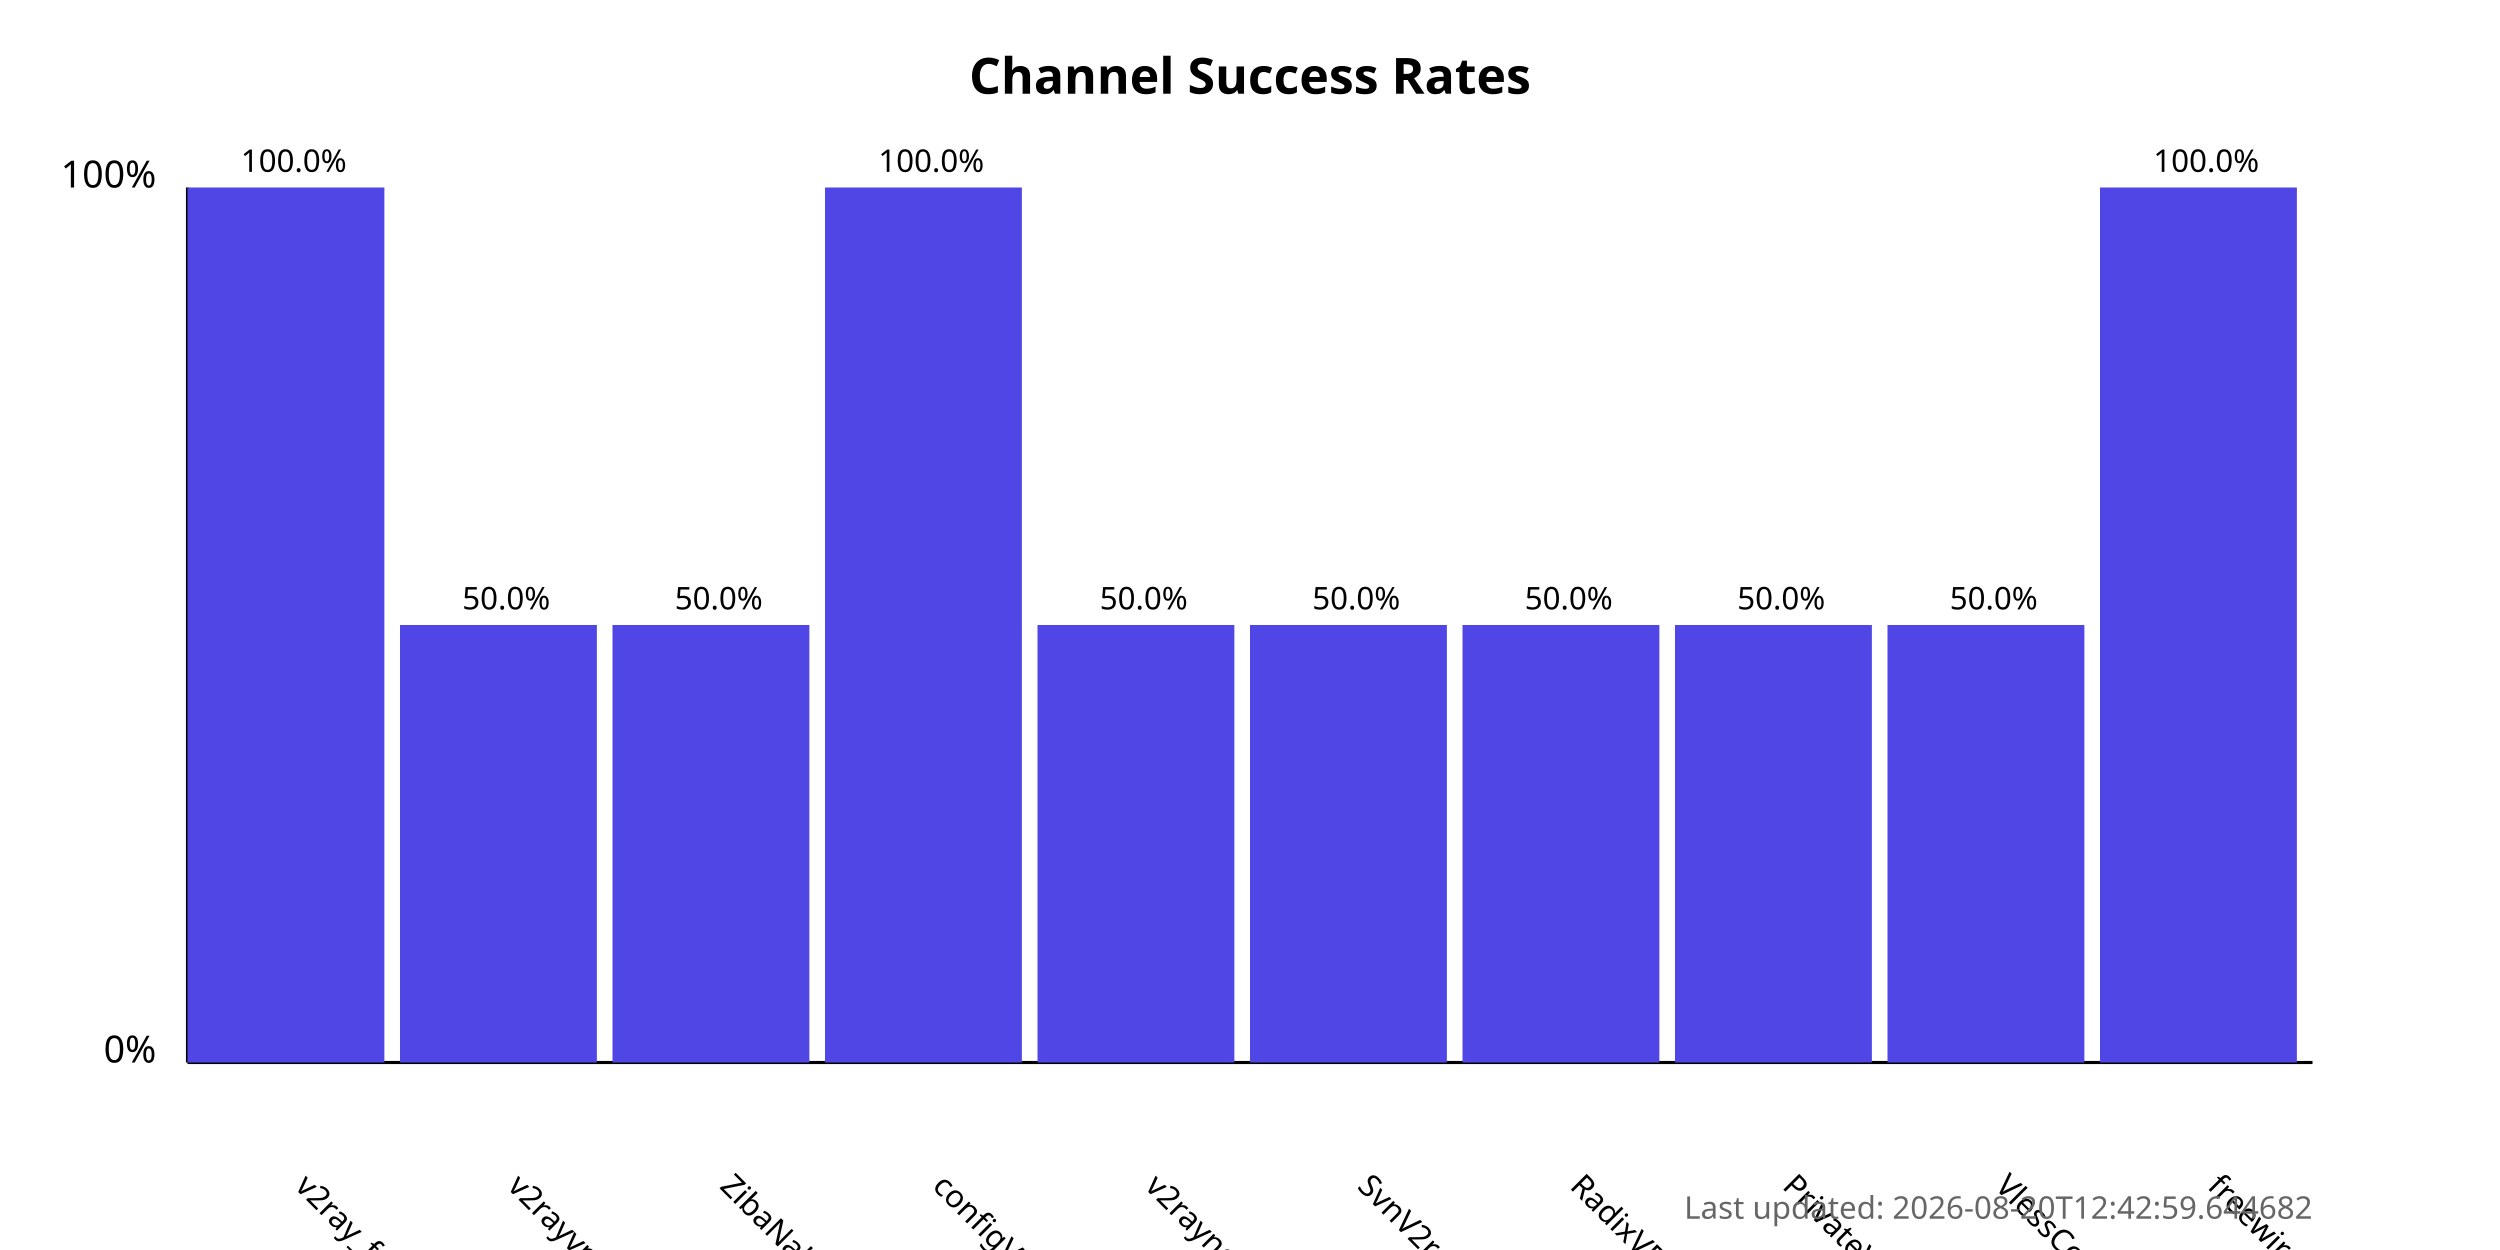
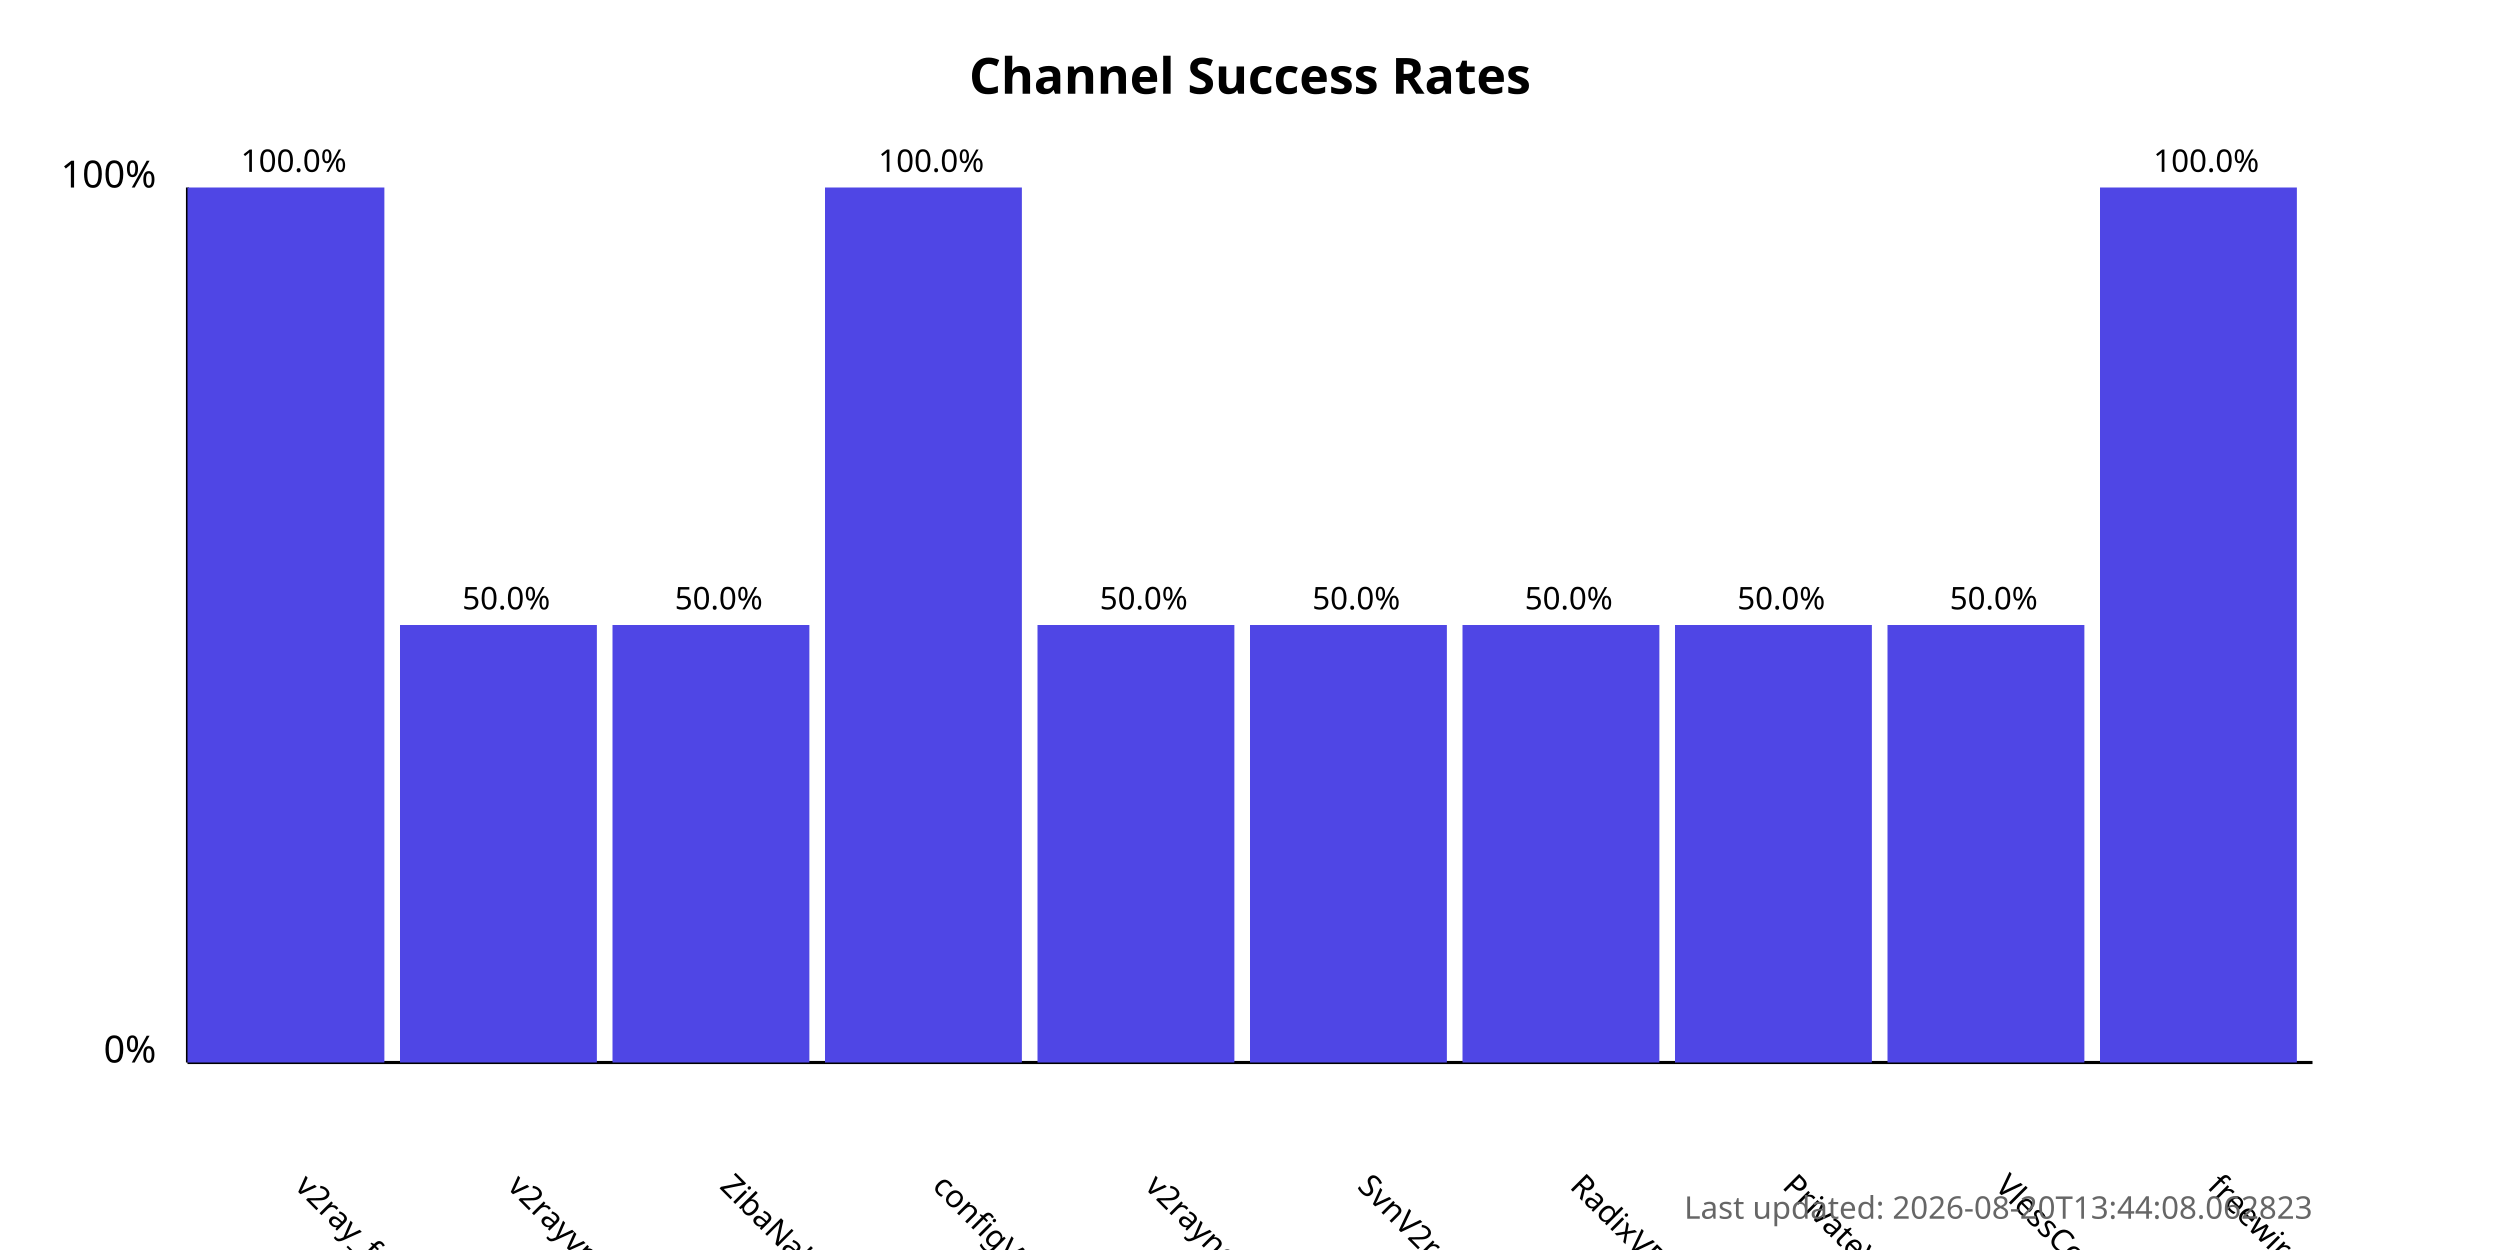
<svg xmlns="http://www.w3.org/2000/svg" width="800" height="400">
  <style>
            .chart-title { font: bold 16px sans-serif; }
            .axis-label { font: 12px sans-serif; }
            .tick-label { font: 10px sans-serif; }
            .bar { fill: #4f46e5; }
            .bar:hover { fill: #6366f1; }
            .timestamp { font: 10px sans-serif; fill: #666; }
        </style>
  <text x="400.0" y="30" text-anchor="middle" class="chart-title">
            Channel Success Rates
        </text>
  <line x1="60" y1="340" x2="60" y2="60" stroke="black" stroke-width="1" />
  <line x1="60" y1="340" x2="740" y2="340" stroke="black" stroke-width="1" />
  <text x="50" y="340" text-anchor="end" class="axis-label">0%</text>
  <text x="50" y="60" text-anchor="end" class="axis-label">100%</text>
  <g>
    <rect x="60" y="60.0" width="63.0" height="280.0" class="bar" />
    <text x="94.0" y="380" transform="rotate(45, 94.0, 380)" text-anchor="start" class="tick-label">
                v2ray_free_conf
            </text>
    <text x="94.0" y="55.0" text-anchor="middle" class="tick-label">
                100.0%
            </text>
  </g>
  <g>
    <rect x="128.0" y="200.0" width="63.0" height="140.0" class="bar" />
    <text x="162.0" y="380" transform="rotate(45, 162.0, 380)" text-anchor="start" class="tick-label">
                v2rayvpno
            </text>
    <text x="162.0" y="195.0" text-anchor="middle" class="tick-label">
                50.0%
            </text>
  </g>
  <g>
    <rect x="196.0" y="200.0" width="63.0" height="140.0" class="bar" />
    <text x="230.0" y="380" transform="rotate(45, 230.0, 380)" text-anchor="start" class="tick-label">
                ZibaNabz
            </text>
    <text x="230.0" y="195.0" text-anchor="middle" class="tick-label">
                50.0%
            </text>
  </g>
  <g>
    <rect x="264.0" y="60.0" width="63.0" height="280.0" class="bar" />
    <text x="298.0" y="380" transform="rotate(45, 298.0, 380)" text-anchor="start" class="tick-label">
                configV2rayForFree
            </text>
    <text x="298.0" y="55.0" text-anchor="middle" class="tick-label">
                100.0%
            </text>
  </g>
  <g>
    <rect x="332.0" y="200.0" width="63.0" height="140.0" class="bar" />
    <text x="366.0" y="380" transform="rotate(45, 366.0, 380)" text-anchor="start" class="tick-label">
                v2rayngvpn
            </text>
    <text x="366.0" y="195.0" text-anchor="middle" class="tick-label">
                50.0%
            </text>
  </g>
  <g>
    <rect x="400.0" y="200.0" width="63.0" height="140.0" class="bar" />
    <text x="434.0" y="380" transform="rotate(45, 434.0, 380)" text-anchor="start" class="tick-label">
                SvnV2ray
            </text>
    <text x="434.0" y="195.0" text-anchor="middle" class="tick-label">
                50.0%
            </text>
  </g>
  <g>
    <rect x="468.0" y="200.0" width="63.0" height="140.0" class="bar" />
    <text x="502.0" y="380" transform="rotate(45, 502.0, 380)" text-anchor="start" class="tick-label">
                RadixVPN
            </text>
    <text x="502.0" y="195.0" text-anchor="middle" class="tick-label">
                50.0%
            </text>
  </g>
  <g>
    <rect x="536.0" y="200.0" width="63.0" height="140.0" class="bar" />
    <text x="570.0" y="380" transform="rotate(45, 570.0, 380)" text-anchor="start" class="tick-label">
                PrivateVPNs
            </text>
    <text x="570.0" y="195.0" text-anchor="middle" class="tick-label">
                50.0%
            </text>
  </g>
  <g>
    <rect x="604.0" y="200.0" width="63.0" height="140.0" class="bar" />
    <text x="638.0" y="380" transform="rotate(45, 638.0, 380)" text-anchor="start" class="tick-label">
                VlessConfig
            </text>
    <text x="638.0" y="195.0" text-anchor="middle" class="tick-label">
                50.0%
            </text>
  </g>
  <g>
    <rect x="672.0" y="60.0" width="63.0" height="280.0" class="bar" />
    <text x="706.0" y="380" transform="rotate(45, 706.0, 380)" text-anchor="start" class="tick-label">
                freewireguard
            </text>
    <text x="706.0" y="55.0" text-anchor="middle" class="tick-label">
                100.0%
            </text>
  </g>
  <text x="740" y="390" text-anchor="end" class="timestamp">
-             Last updated: 2026-08-20T12:42:59.644682
+             Last updated: 2026-08-20T13:44:08.062823
        </text>
</svg>
